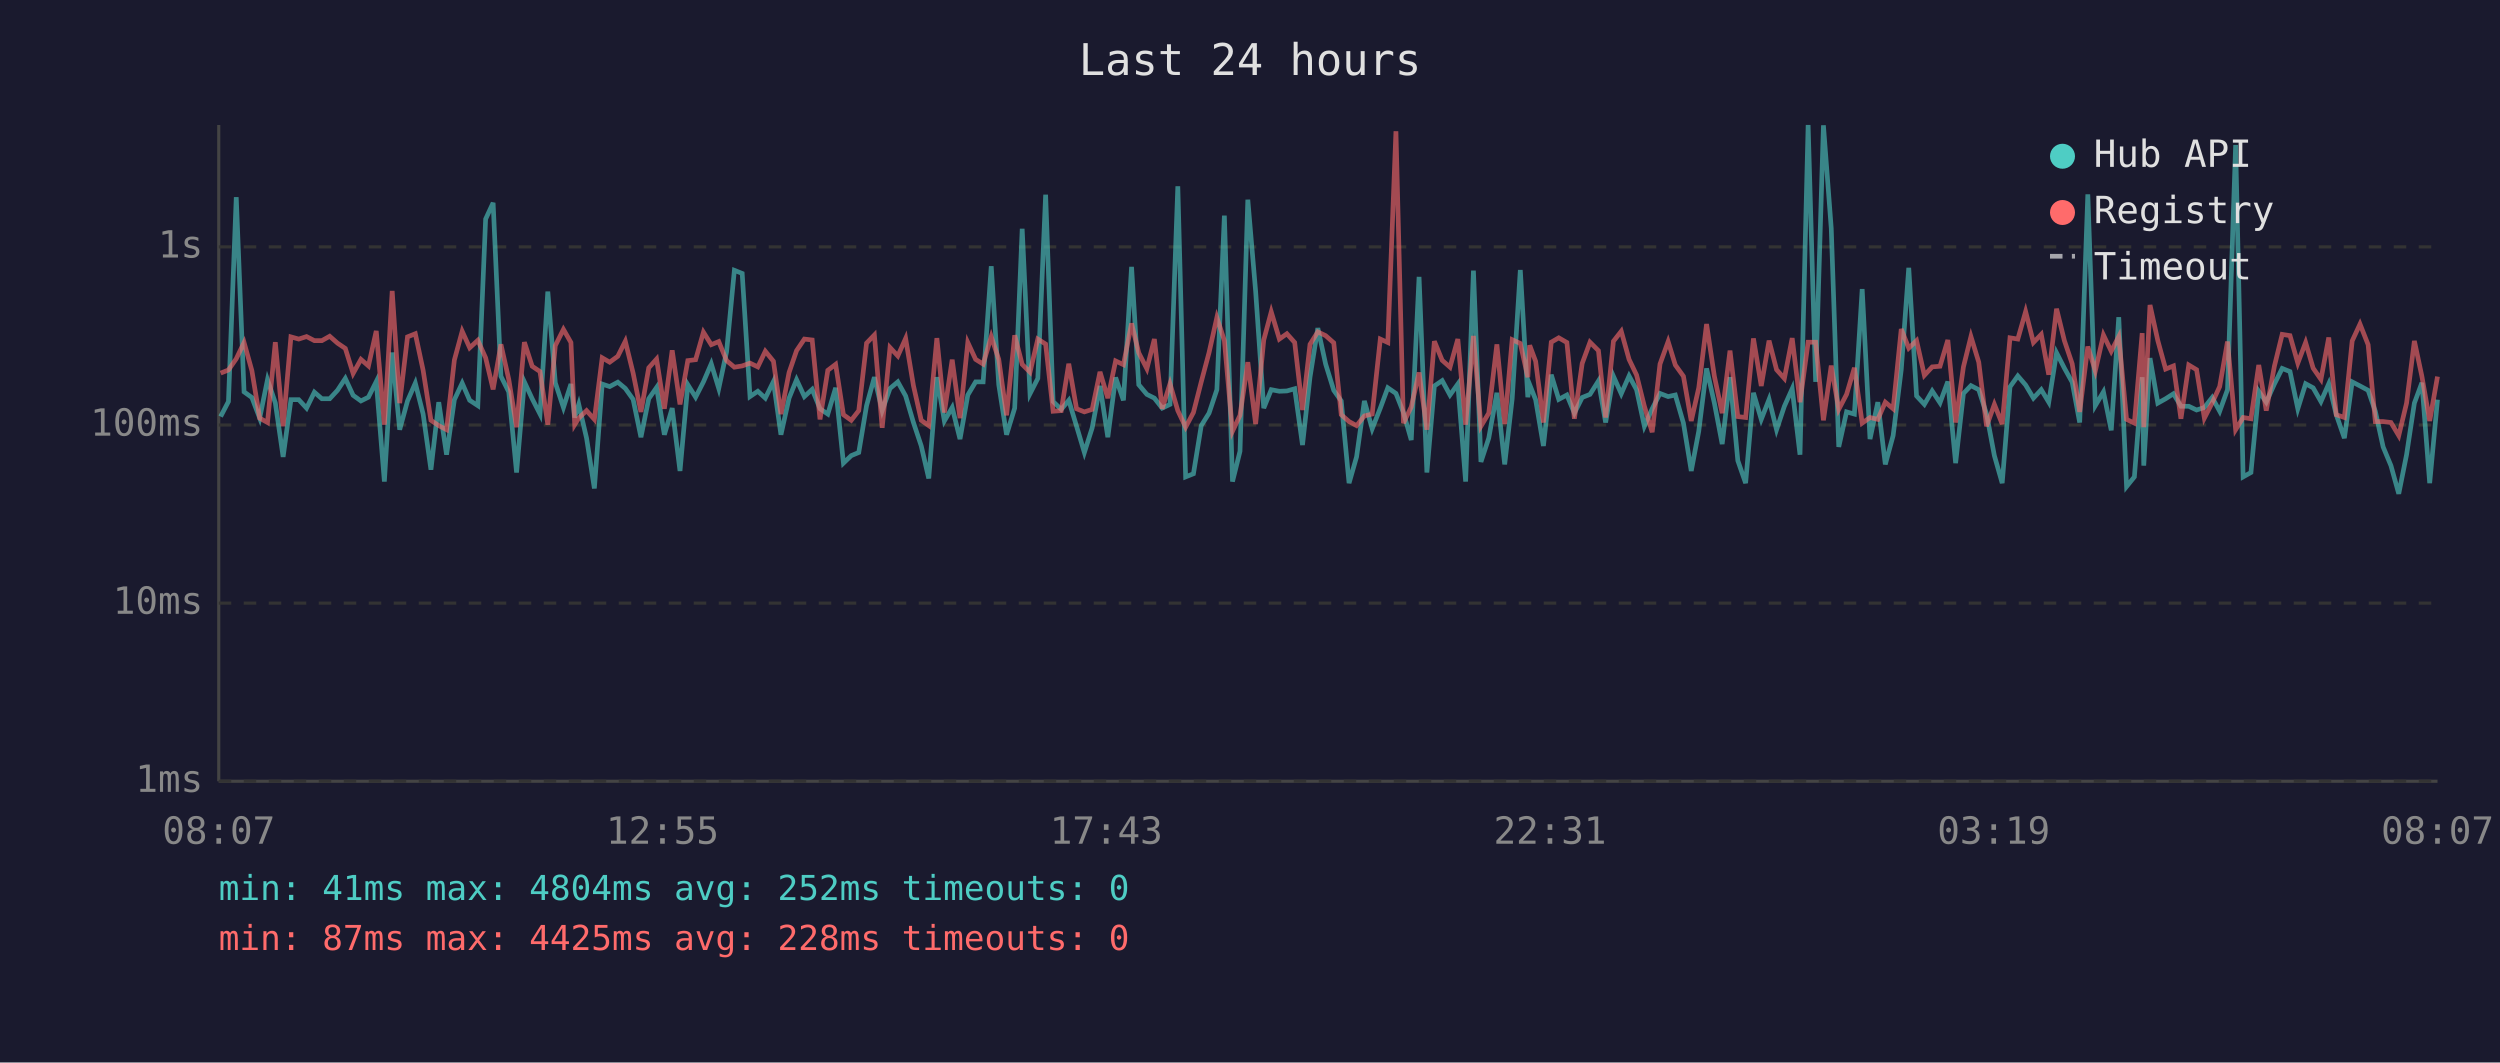
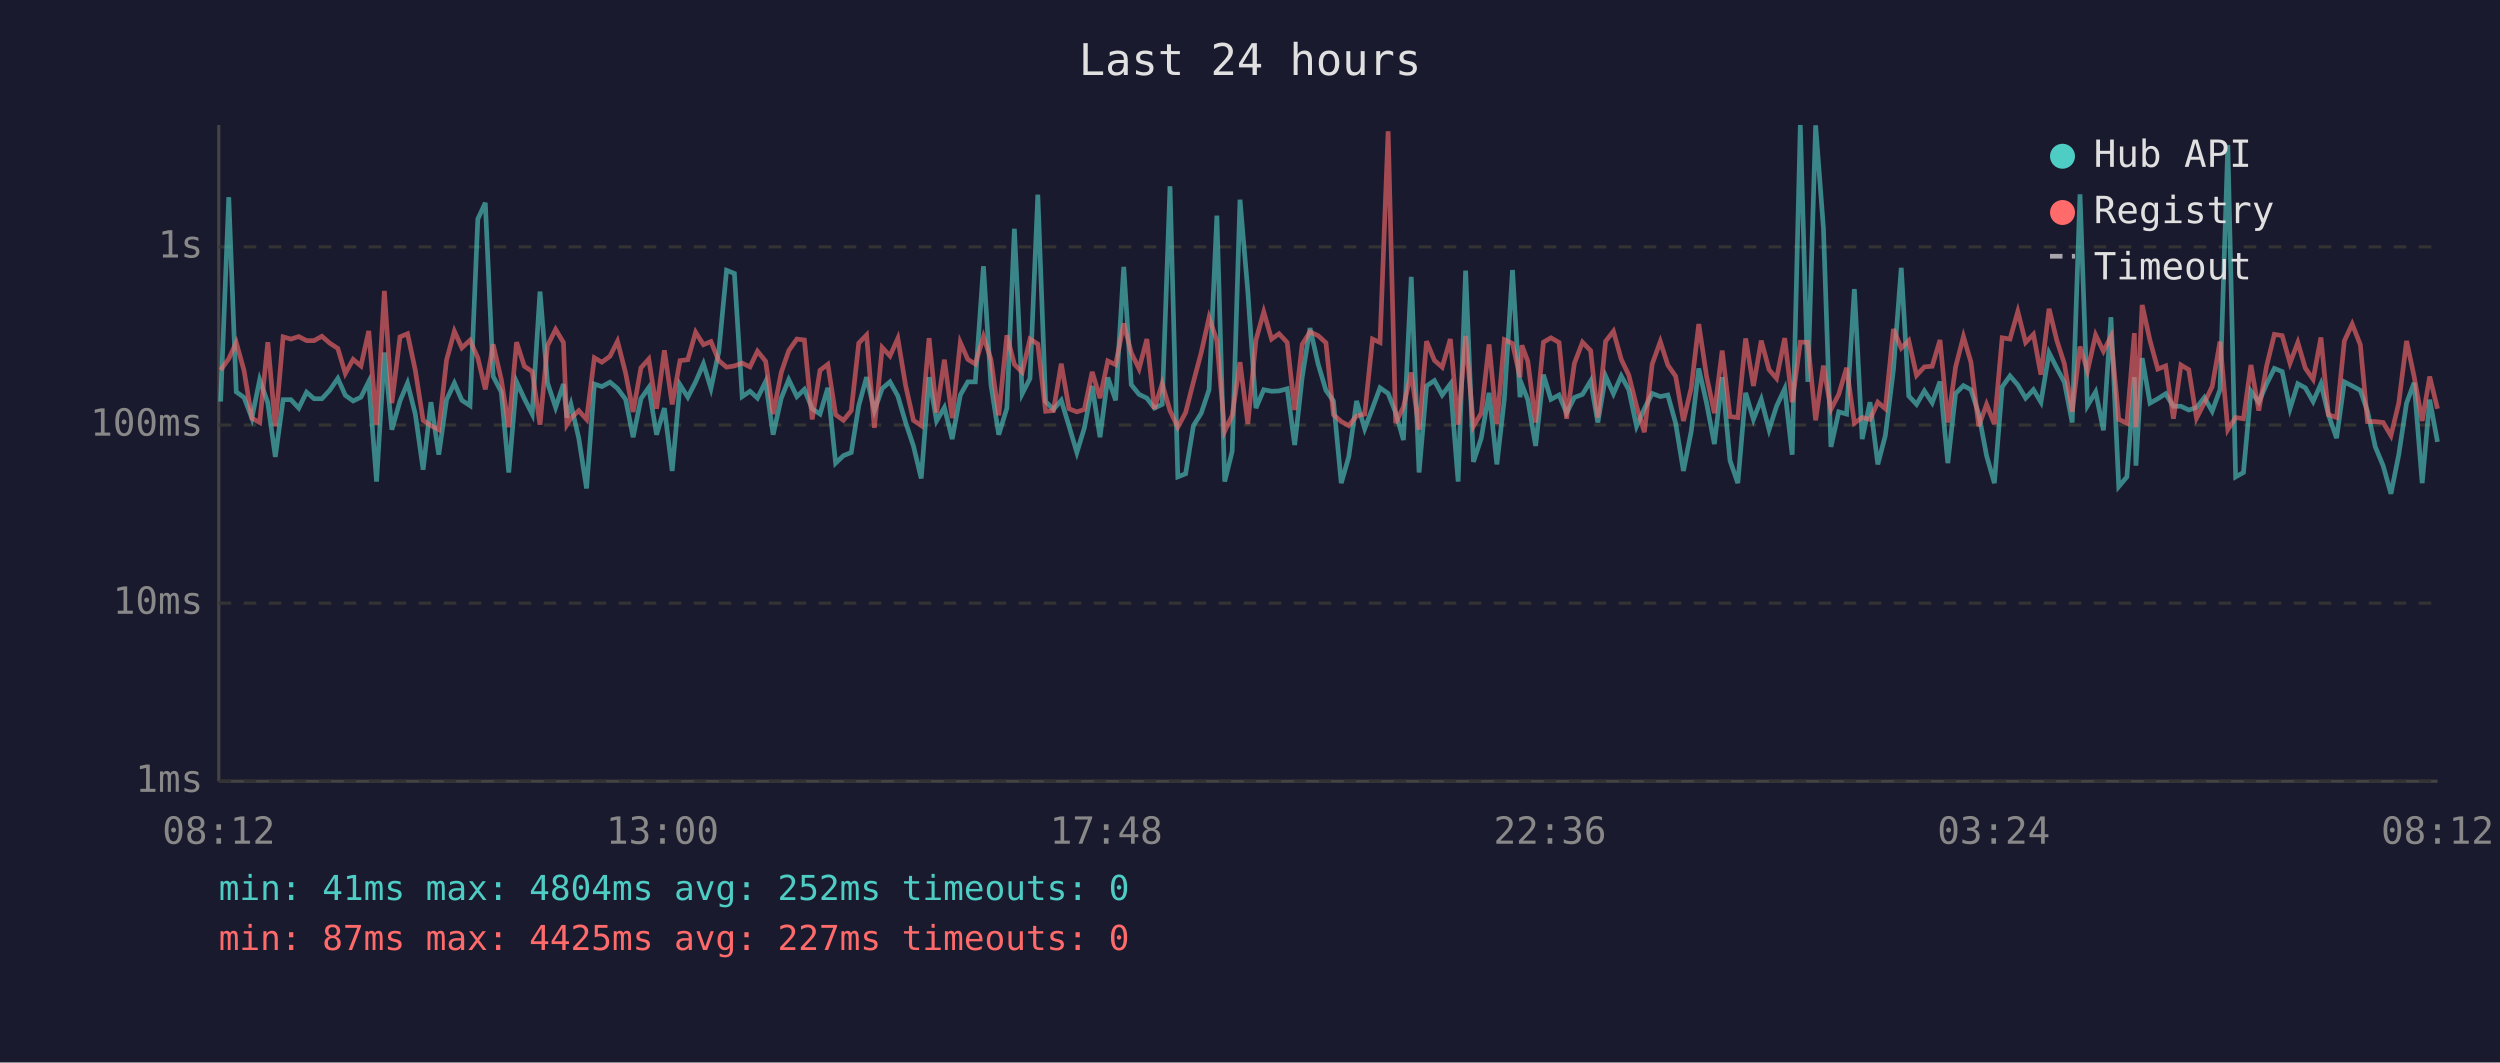
<svg xmlns="http://www.w3.org/2000/svg" viewBox="0 0 800 340" font-family="monospace" font-size="12">
  <rect width="800" height="340" fill="#1a1a2e" />
  <text x="400" y="24" fill="#e0e0e0" font-size="14" text-anchor="middle">Last 24 hours</text>
  <line x1="70" y1="40" x2="70" y2="250" stroke="#444" stroke-width="1" />
  <line x1="70" y1="250" x2="780" y2="250" stroke="#444" stroke-width="1" />
  <line x1="70" y1="250" x2="780" y2="250" stroke="#333" stroke-width="1" stroke-dasharray="4" />
  <text x="65" y="250" fill="#888" text-anchor="end" dominant-baseline="middle">1ms</text>
  <line x1="70" y1="193" x2="780" y2="193" stroke="#333" stroke-width="1" stroke-dasharray="4" />
  <text x="65" y="193" fill="#888" text-anchor="end" dominant-baseline="middle">10ms</text>
  <line x1="70" y1="136" x2="780" y2="136" stroke="#333" stroke-width="1" stroke-dasharray="4" />
  <text x="65" y="136" fill="#888" text-anchor="end" dominant-baseline="middle">100ms</text>
  <line x1="70" y1="79" x2="780" y2="79" stroke="#333" stroke-width="1" stroke-dasharray="4" />
  <text x="65" y="79" fill="#888" text-anchor="end" dominant-baseline="middle">1s</text>
-   <text x="70" y="270" fill="#888" text-anchor="middle">08:07</text>
-   <text x="212" y="270" fill="#888" text-anchor="middle">12:55</text>
-   <text x="354" y="270" fill="#888" text-anchor="middle">17:43</text>
-   <text x="496" y="270" fill="#888" text-anchor="middle">22:31</text>
-   <text x="638" y="270" fill="#888" text-anchor="middle">03:19</text>
-   <text x="780" y="270" fill="#888" text-anchor="middle">08:07</text>
-   <polyline points="70.6,133.3 73.1,128.5 75.6,63.1 78.1,125.4 80.6,127.2 83.1,133.8 85.6,121.5 88.1,128.9 90.6,146.2 93.1,127.9 95.6,127.9 98.1,130.6 100.6,125.5 103.0,127.6 105.5,127.6 108.0,124.9 110.5,121.1 113.0,126.5 115.5,128.3 117.9,127.1 120.4,122.1 123.0,154.1 125.5,112.8 127.9,137.5 130.4,128.3 132.9,122.6 135.4,132.5 137.9,150.3 140.4,128.7 142.9,145.5 145.4,127.9 147.9,122.6 150.3,128.1 152.9,129.8 155.4,70.1 157.8,64.9 160.3,120.4 162.8,125.4 165.3,151.2 167.8,122.2 170.3,127.6 172.8,132.5 175.3,93.3 177.7,122.5 180.3,130.4 182.7,122.9 183.9,133.6 185.2,129.4 187.7,140.2 190.2,156.3 192.7,122.9 195.1,123.7 197.7,122.3 200.1,124.3 202.6,127.8 205.1,139.9 207.6,127.6 210.1,124.0 212.6,139.1 215.1,130.6 217.6,150.7 220.1,123.1 222.6,127.1 225.1,122.2 227.6,116.4 230.0,124.3 232.5,112.6 235.0,86.5 237.5,87.5 240.0,126.9 242.5,125.2 244.9,127.4 247.5,122.1 249.9,139.1 252.5,127.4 254.9,121.5 257.4,126.9 259.9,124.6 262.4,130.8 264.9,132.5 267.4,124.1 269.9,148.2 272.4,145.8 274.8,144.8 277.3,129.8 279.8,120.7 282.3,131.4 284.8,124.3 287.3,122.2 289.8,126.7 292.3,135.2 294.8,142.7 297.2,153.1 299.8,120.7 302.2,134.7 304.7,130.4 307.2,140.5 309.7,126.4 312.2,122.2 314.6,122.2 317.2,85.2 319.6,123.1 322.1,139.1 324.7,130.6 327.1,73.2 329.6,126.0 332.1,121.1 334.6,62.3 337.0,128.5 339.6,131.0 342.0,128.1 344.5,136.4 347.0,144.8 349.5,136.9 352.0,123.5 354.5,139.9 357.0,120.8 359.5,128.1 362.1,85.4 364.4,123.1 367.0,126.2 369.4,127.4 371.9,130.6 374.4,129.4 376.9,59.6 379.4,152.6 381.9,151.6 384.4,136.2 386.9,132.2 389.4,124.7 391.8,69.0 394.4,154.1 396.8,144.4 399.3,63.9 401.8,93.2 404.4,130.6 406.8,124.7 409.4,125.2 411.8,125.1 414.3,124.4 416.8,142.4 419.2,120.7 421.7,105.0 424.2,116.5 426.8,124.9 429.2,128.3 431.7,154.6 434.1,146.2 436.6,128.3 439.1,137.2 441.7,130.6 444.1,124.1 446.7,125.9 449.1,132.0 451.6,140.8 454.1,88.6 456.6,151.2 459.0,123.5 461.5,121.8 464.0,126.4 466.5,122.9 469.0,154.1 471.5,86.6 473.9,147.8 476.4,140.2 479.0,125.7 481.5,148.6 483.9,127.6 486.5,86.4 488.9,127.1 489.5,123.1 491.4,127.9 493.9,142.7 496.4,119.9 498.8,127.8 501.4,126.4 503.8,132.2 506.3,127.2 508.8,126.2 511.5,121.9 513.8,135.2 516.3,120.4 518.8,126.0 521.3,120.3 523.7,124.7 526.2,136.4 528.7,130.8 531.2,125.9 533.8,126.9 536.1,126.4 538.7,135.4 541.2,150.7 543.6,138.0 546.1,117.9 548.6,129.0 551.1,142.1 553.6,120.7 556.1,147.4 558.6,154.6 561.1,125.7 563.6,134.2 566.1,127.8 568.5,137.5 571.0,130.0 573.5,124.4 576.0,145.5 578.6,40.0 581.0,122.2 583.5,40.1 586.0,73.1 588.4,143.0 590.9,131.8 593.4,132.5 595.9,92.5 598.4,140.5 600.9,128.7 603.3,148.6 605.8,139.4 608.4,118.3 610.8,85.7 613.3,126.7 615.8,129.4 618.3,125.1 620.8,128.9 623.3,122.1 625.8,148.2 628.3,125.9 630.7,123.4 633.2,124.7 635.7,132.5 638.2,145.8 640.7,154.6 643.2,123.8 645.7,120.3 648.2,123.2 650.7,127.4 653.2,124.7 655.6,128.7 658.1,112.9 660.6,117.8 663.1,122.3 665.5,135.2 668.1,62.2 670.5,129.8 673.1,125.4 675.6,137.7 678.0,101.5 680.5,155.7 683.0,152.6 685.5,120.7 686.0,149.0 688.0,114.6 690.5,129.0 693.0,127.6 695.5,126.0 697.9,130.0 700.4,130.0 702.9,131.2 705.4,130.4 707.9,127.2 710.3,131.6 712.8,124.7 715.4,46.4 717.8,152.6 720.3,151.2 722.8,125.2 725.2,128.7 727.8,122.9 730.3,117.9 732.8,118.9 735.3,130.8 737.8,122.8 740.2,124.1 742.7,128.5 745.2,122.8 747.6,132.7 750.2,140.2 752.7,122.2 755.2,123.5 757.8,124.9 760.1,131.6 762.6,143.0 765.1,149.0 767.6,158.0 770.1,145.5 772.6,129.0 775.0,122.5 777.5,154.6 780.0,127.9" fill="none" stroke="#4ecdc4" stroke-width="1.5" opacity="0.6" />
-   <polyline points="70.6,119.4 73.1,118.4 75.6,114.8 78.1,109.6 80.6,118.6 83.1,133.8 85.6,135.2 88.1,109.5 90.6,136.4 93.1,107.8 95.6,108.5 98.1,107.7 100.6,109.0 103.0,109.0 105.5,107.6 108.0,109.8 110.5,111.5 113.0,119.5 115.5,115.0 117.9,117.1 120.4,105.9 123.0,135.9 125.5,93.1 127.9,129.0 130.4,107.8 132.9,106.8 135.4,118.5 137.9,134.5 140.4,136.2 142.9,137.5 145.4,115.2 147.9,106.0 150.3,111.3 152.9,108.9 155.4,114.5 157.8,124.6 160.3,110.2 162.8,121.4 165.3,136.7 167.8,109.5 170.3,117.2 172.8,118.9 175.3,135.9 177.7,110.6 180.3,105.4 182.7,109.6 183.9,135.9 185.2,133.8 187.7,131.4 190.2,134.2 192.7,114.5 195.1,115.9 197.7,114.0 200.1,109.2 202.6,119.4 205.1,131.8 207.6,117.7 210.1,114.9 212.6,130.8 215.1,112.1 217.6,129.4 220.1,115.4 222.6,115.1 225.1,106.3 227.6,110.3 230.0,109.3 232.5,115.4 235.0,117.5 237.5,117.1 240.0,116.2 242.5,117.4 244.9,112.4 247.5,115.6 249.9,132.5 252.5,119.2 254.9,112.2 257.4,108.5 259.9,108.8 262.4,134.2 264.9,118.5 267.4,116.6 269.9,132.7 272.4,134.5 274.8,131.4 277.3,109.8 279.8,107.2 282.3,136.9 284.8,111.2 287.3,113.9 289.8,108.3 292.3,123.4 294.8,134.5 297.2,136.2 299.8,108.2 302.2,132.0 304.7,115.1 307.2,133.8 309.7,109.6 312.2,115.0 314.6,116.5 317.2,107.7 319.6,115.0 322.1,132.9 324.7,107.3 327.1,116.6 329.6,119.1 332.1,108.5 334.6,110.1 337.0,131.6 339.6,131.4 342.0,116.4 344.5,130.8 347.0,131.8 349.5,131.0 352.0,119.0 354.5,127.4 357.0,115.5 359.5,116.7 362.1,103.5 364.4,112.9 367.0,118.0 369.4,108.5 371.9,130.8 374.4,122.8 376.9,131.4 379.4,136.7 381.9,132.0 384.4,122.2 386.9,112.8 389.4,101.6 391.8,109.0 394.4,138.0 396.8,132.9 399.3,115.9 401.8,135.7 404.4,108.8 406.8,99.8 409.4,108.5 411.8,106.8 414.3,109.6 416.8,131.2 419.2,110.2 421.7,106.2 424.2,107.4 426.8,109.7 429.2,132.7 431.7,134.9 434.1,136.2 436.6,133.1 439.1,132.5 441.7,108.5 444.1,109.6 446.7,42.0 449.1,135.4 451.6,130.2 454.1,119.2 456.6,137.5 459.0,109.2 461.5,115.3 464.0,117.5 466.5,108.5 469.0,135.9 471.5,107.5 473.9,136.4 476.4,132.2 479.0,110.2 481.5,135.7 483.9,108.7 486.5,109.9 488.9,120.7 489.5,110.5 491.4,115.6 493.9,135.2 496.4,109.5 498.8,108.1 501.4,109.6 503.8,134.0 506.3,116.3 508.8,109.5 511.5,112.2 513.8,133.6 516.3,109.2 518.8,106.0 521.3,115.0 523.7,120.0 526.2,130.0 528.7,138.3 531.2,116.5 533.8,109.3 536.1,116.8 538.7,120.4 541.2,134.7 543.6,124.1 546.1,103.7 548.6,120.4 551.1,132.2 553.6,112.2 556.1,133.3 558.6,133.6 561.1,108.3 563.6,123.5 566.1,109.0 568.5,118.3 571.0,121.1 573.5,108.2 576.0,128.7 578.6,109.5 581.0,109.5 583.5,134.5 586.0,117.0 588.4,131.0 590.9,126.2 593.4,117.7 595.9,135.4 598.4,133.6 600.9,134.2 603.3,128.7 605.8,130.8 608.4,105.3 610.8,111.4 613.3,109.0 615.8,120.1 618.3,117.4 620.8,117.2 623.3,108.8 625.8,135.2 628.3,117.4 630.7,107.7 633.2,115.9 635.7,136.4 638.2,129.4 640.7,135.7 643.2,108.1 645.7,108.5 648.2,99.7 650.7,109.6 653.2,107.0 655.6,119.9 658.1,98.8 660.6,109.0 663.1,116.4 665.5,131.8 668.1,110.9 670.5,118.7 673.1,107.2 675.6,112.4 678.0,107.7 680.5,134.2 683.0,135.4 685.5,106.6 686.0,136.7 688.0,97.6 690.5,109.0 693.0,118.1 695.5,117.1 697.9,134.0 700.4,116.8 702.9,118.3 705.4,133.8 707.9,128.9 710.3,123.7 712.8,109.3 715.4,137.5 717.8,133.6 720.3,134.0 722.8,116.8 725.2,131.4 727.8,117.2 730.3,107.0 732.8,107.4 735.3,116.2 737.8,109.6 740.2,117.8 742.7,121.4 745.2,108.0 747.6,132.7 750.2,133.6 752.7,109.1 755.2,103.7 757.8,110.3 760.1,134.9 762.6,134.9 765.1,135.2 767.6,139.4 770.1,129.0 772.6,109.1 775.0,120.4 777.5,134.7 780.0,120.5" fill="none" stroke="#ff6b6b" stroke-width="1.5" opacity="0.6" />
+   <text x="70" y="270" fill="#888" text-anchor="middle">08:12</text>
+   <text x="212" y="270" fill="#888" text-anchor="middle">13:00</text>
+   <text x="354" y="270" fill="#888" text-anchor="middle">17:48</text>
+   <text x="496" y="270" fill="#888" text-anchor="middle">22:36</text>
+   <text x="638" y="270" fill="#888" text-anchor="middle">03:24</text>
+   <text x="780" y="270" fill="#888" text-anchor="middle">08:12</text>
+   <polyline points="70.6,128.5 73.2,63.1 75.6,125.4 78.1,127.2 80.6,133.8 83.1,121.5 85.7,128.9 88.1,146.2 90.6,127.9 93.1,127.9 95.6,130.6 98.1,125.5 100.5,127.6 103.0,127.6 105.5,124.9 108.1,121.1 110.5,126.5 113.0,128.3 115.5,127.1 118.0,122.1 120.5,154.1 123.0,112.8 125.4,137.5 128.0,128.3 130.4,122.6 132.9,132.5 135.4,150.3 137.9,128.7 140.4,145.5 142.9,127.9 145.4,122.6 147.8,128.1 150.4,129.8 152.9,70.1 155.3,64.9 157.8,120.4 160.4,125.4 162.8,151.2 165.3,122.2 167.8,127.6 170.3,132.5 172.8,93.3 175.2,122.5 177.8,130.4 180.3,122.9 181.4,133.6 182.7,129.4 185.2,140.2 187.7,156.3 190.2,122.9 192.6,123.7 195.2,122.3 197.6,124.3 200.2,127.8 202.6,139.9 205.1,127.6 207.6,124.0 210.1,139.1 212.6,130.6 215.1,150.7 217.6,123.1 220.1,127.1 222.6,122.2 225.1,116.4 227.5,124.3 230.0,112.6 232.5,86.5 235.0,87.5 237.5,126.9 240.0,125.2 242.4,127.4 245.0,122.1 247.4,139.1 250.0,127.4 252.4,121.5 255.0,126.9 257.4,124.6 259.9,130.8 262.4,132.5 264.9,124.1 267.4,148.2 269.9,145.8 272.4,144.8 274.8,129.8 277.3,120.7 279.8,131.4 282.3,124.3 284.8,122.2 287.3,126.7 289.8,135.2 292.3,142.7 294.8,153.1 297.3,120.7 299.7,134.7 302.2,130.4 304.7,140.5 307.3,126.4 309.7,122.2 312.1,122.2 314.7,85.2 317.1,123.1 319.6,139.1 322.2,130.6 324.6,73.2 327.1,126.0 329.6,121.1 332.1,62.3 334.6,128.5 337.1,131.0 339.6,128.1 342.1,136.4 344.6,144.8 347.0,136.9 349.5,123.5 352.0,139.9 354.5,120.8 357.0,128.1 359.6,85.4 362.0,123.1 364.5,126.2 367.0,127.4 369.4,130.6 371.9,129.4 374.4,59.6 376.9,152.6 379.4,151.6 381.9,136.2 384.4,132.2 386.9,124.7 389.4,69.0 391.9,154.1 394.3,144.4 396.8,63.9 399.3,93.2 401.9,130.6 404.4,124.7 406.9,125.2 409.3,125.1 411.9,124.4 414.3,142.4 416.7,120.7 419.2,105.0 421.8,116.5 424.3,124.9 426.7,128.3 429.2,154.6 431.6,146.2 434.1,128.3 436.7,137.2 439.2,130.6 441.6,124.1 444.2,125.9 446.6,132.0 449.1,140.8 451.6,88.6 454.1,151.2 456.5,123.5 459.0,121.8 461.5,126.4 464.1,122.9 466.6,154.1 469.0,86.6 471.5,147.8 474.0,140.2 476.5,125.7 479.0,148.6 481.4,127.6 484.0,86.4 486.4,127.1 487.0,123.1 488.9,127.9 491.4,142.7 493.9,119.9 496.3,127.8 498.9,126.4 501.3,132.2 503.8,127.2 506.4,126.2 509.0,121.9 511.3,135.2 513.8,120.4 516.3,126.0 518.8,120.3 521.2,124.7 523.7,136.4 526.2,130.8 528.7,125.9 531.3,126.9 533.7,126.4 536.2,135.4 538.7,150.7 541.2,138.0 543.6,117.9 546.1,129.0 548.6,142.1 551.1,120.7 553.6,147.4 556.1,154.6 558.6,125.7 561.1,134.2 563.6,127.8 566.1,137.5 568.5,130.0 571.1,124.4 573.5,145.5 576.1,40.0 578.5,122.2 581.0,40.1 583.5,73.1 585.9,143.0 588.4,131.8 590.9,132.5 593.4,92.5 595.9,140.5 598.4,128.7 600.9,148.6 603.3,139.4 605.9,118.3 608.4,85.7 610.8,126.7 613.3,129.4 615.8,125.1 618.3,128.9 620.8,122.1 623.3,148.2 625.8,125.9 628.3,123.4 630.7,124.7 633.2,132.5 635.7,145.8 638.2,154.6 640.7,123.8 643.2,120.3 645.7,123.2 648.2,127.4 650.7,124.7 653.1,128.7 655.7,112.9 658.2,117.8 660.6,122.3 663.1,135.2 665.6,62.2 668.0,129.8 670.6,125.4 673.1,137.7 675.5,101.5 678.0,155.7 680.6,152.6 683.0,120.7 683.5,149.0 685.5,114.6 688.0,129.0 690.5,127.6 693.0,126.0 695.5,130.0 697.9,130.0 700.4,131.2 702.9,130.4 705.4,127.2 707.9,131.6 710.4,124.7 712.9,46.4 715.4,152.6 717.9,151.2 720.3,125.2 722.8,128.7 725.3,122.9 727.8,117.9 730.3,118.9 732.8,130.8 735.3,122.8 737.7,124.1 740.2,128.5 742.7,122.8 745.1,132.7 747.7,140.2 750.2,122.2 752.7,123.5 755.3,124.9 757.6,131.6 760.1,143.0 762.6,149.0 765.1,158.0 767.6,145.5 770.1,129.0 772.5,122.5 775.1,154.6 777.5,127.9 780.0,141.4" fill="none" stroke="#4ecdc4" stroke-width="1.5" opacity="0.6" />
+   <polyline points="70.6,118.4 73.2,114.8 75.6,109.6 78.1,118.6 80.6,133.8 83.1,135.2 85.7,109.5 88.1,136.4 90.6,107.8 93.1,108.5 95.6,107.7 98.1,109.0 100.5,109.0 103.0,107.6 105.5,109.8 108.1,111.5 110.5,119.5 113.0,115.0 115.5,117.1 118.0,105.9 120.5,135.9 123.0,93.1 125.4,129.0 128.0,107.8 130.4,106.8 132.9,118.5 135.4,134.5 137.9,136.2 140.4,137.5 142.9,115.2 145.4,106.0 147.8,111.3 150.4,108.9 152.9,114.5 155.3,124.6 157.8,110.2 160.4,121.4 162.8,136.7 165.3,109.5 167.8,117.2 170.3,118.9 172.8,135.9 175.2,110.6 177.8,105.4 180.3,109.6 181.4,135.9 182.7,133.8 185.2,131.4 187.7,134.2 190.2,114.5 192.6,115.9 195.2,114.0 197.6,109.2 200.2,119.4 202.6,131.8 205.1,117.7 207.6,114.9 210.1,130.8 212.6,112.1 215.1,129.4 217.6,115.4 220.1,115.1 222.6,106.3 225.1,110.3 227.5,109.3 230.0,115.4 232.5,117.5 235.0,117.1 237.5,116.2 240.0,117.4 242.4,112.4 245.0,115.6 247.4,132.5 250.0,119.2 252.4,112.2 255.0,108.5 257.4,108.8 259.9,134.2 262.4,118.5 264.9,116.6 267.4,132.7 269.9,134.5 272.4,131.4 274.8,109.8 277.3,107.2 279.8,136.9 282.3,111.2 284.8,113.9 287.3,108.3 289.8,123.4 292.3,134.5 294.8,136.2 297.3,108.2 299.7,132.0 302.2,115.1 304.7,133.8 307.3,109.6 309.7,115.0 312.1,116.5 314.7,107.7 317.1,115.0 319.6,132.9 322.2,107.3 324.6,116.6 327.1,119.1 329.6,108.5 332.1,110.1 334.6,131.6 337.1,131.4 339.6,116.4 342.1,130.8 344.6,131.8 347.0,131.0 349.5,119.0 352.0,127.4 354.5,115.5 357.0,116.7 359.6,103.5 362.0,112.9 364.5,118.0 367.0,108.5 369.4,130.8 371.9,122.8 374.4,131.4 376.9,136.7 379.4,132.0 381.9,122.2 384.4,112.8 386.9,101.6 389.4,109.0 391.9,138.0 394.3,132.9 396.8,115.9 399.3,135.7 401.9,108.8 404.4,99.8 406.9,108.5 409.3,106.8 411.9,109.6 414.3,131.2 416.7,110.2 419.2,106.2 421.8,107.4 424.3,109.7 426.7,132.7 429.2,134.9 431.6,136.2 434.1,133.1 436.7,132.5 439.2,108.5 441.6,109.6 444.2,42.0 446.6,135.4 449.1,130.2 451.6,119.2 454.1,137.5 456.5,109.2 459.0,115.3 461.5,117.5 464.1,108.5 466.6,135.9 469.0,107.5 471.5,136.4 474.0,132.2 476.5,110.2 479.0,135.7 481.4,108.7 484.0,109.9 486.4,120.7 487.0,110.5 488.9,115.6 491.4,135.2 493.9,109.5 496.3,108.1 498.9,109.6 501.3,134.0 503.8,116.3 506.4,109.5 509.0,112.2 511.3,133.6 513.8,109.2 516.3,106.0 518.8,115.0 521.2,120.0 523.7,130.0 526.2,138.3 528.7,116.5 531.3,109.3 533.7,116.8 536.2,120.4 538.7,134.7 541.2,124.1 543.6,103.7 546.1,120.4 548.6,132.2 551.1,112.2 553.6,133.3 556.1,133.6 558.6,108.3 561.1,123.5 563.6,109.0 566.1,118.3 568.5,121.1 571.1,108.2 573.5,128.7 576.1,109.5 578.5,109.5 581.0,134.5 583.5,117.0 585.9,131.0 588.4,126.2 590.9,117.7 593.4,135.4 595.9,133.6 598.4,134.2 600.9,128.7 603.3,130.8 605.9,105.3 608.4,111.4 610.8,109.0 613.3,120.1 615.8,117.4 618.3,117.2 620.8,108.8 623.3,135.2 625.8,117.4 628.3,107.7 630.7,115.9 633.2,136.4 635.7,129.4 638.2,135.7 640.7,108.1 643.2,108.5 645.7,99.7 648.2,109.6 650.7,107.0 653.1,119.9 655.7,98.8 658.2,109.0 660.6,116.4 663.1,131.8 665.6,110.9 668.0,118.7 670.6,107.2 673.1,112.4 675.5,107.7 678.0,134.2 680.6,135.4 683.0,106.6 683.5,136.7 685.5,97.6 688.0,109.0 690.5,118.1 693.0,117.1 695.5,134.0 697.9,116.8 700.4,118.3 702.9,133.8 705.4,128.9 707.9,123.7 710.4,109.3 712.9,137.5 715.4,133.6 717.9,134.0 720.3,116.8 722.8,131.4 725.3,117.2 727.8,107.0 730.3,107.4 732.8,116.2 735.3,109.6 737.7,117.8 740.2,121.4 742.7,108.0 745.1,132.7 747.7,133.6 750.2,109.1 752.7,103.7 755.3,110.3 757.6,134.9 760.1,134.9 762.6,135.2 765.1,139.4 767.6,129.0 770.1,109.1 772.5,120.4 775.1,134.7 777.5,120.5 780.0,130.8" fill="none" stroke="#ff6b6b" stroke-width="1.5" opacity="0.6" />
  <circle cx="660" cy="50" r="4" fill="#4ecdc4" />
  <text x="670" y="50" fill="#e0e0e0" dominant-baseline="middle">Hub API</text>
  <circle cx="660" cy="68" r="4" fill="#ff6b6b" />
  <text x="670" y="68" fill="#e0e0e0" dominant-baseline="middle">Registry</text>
  <line x1="656" y1="82" x2="664" y2="82" stroke="#e0e0e0" stroke-width="1.5" stroke-dasharray="4,3" opacity="0.7" />
  <text x="670" y="86" fill="#e0e0e0" dominant-baseline="middle">Timeout</text>
  <text x="70" y="288" fill="#4ecdc4" font-size="11">min: 41ms  max: 4804ms  avg: 252ms  timeouts: 0</text>
-   <text x="70" y="304" fill="#ff6b6b" font-size="11">min: 87ms  max: 4425ms  avg: 228ms  timeouts: 0</text>
+   <text x="70" y="304" fill="#ff6b6b" font-size="11">min: 87ms  max: 4425ms  avg: 227ms  timeouts: 0</text>
</svg>
